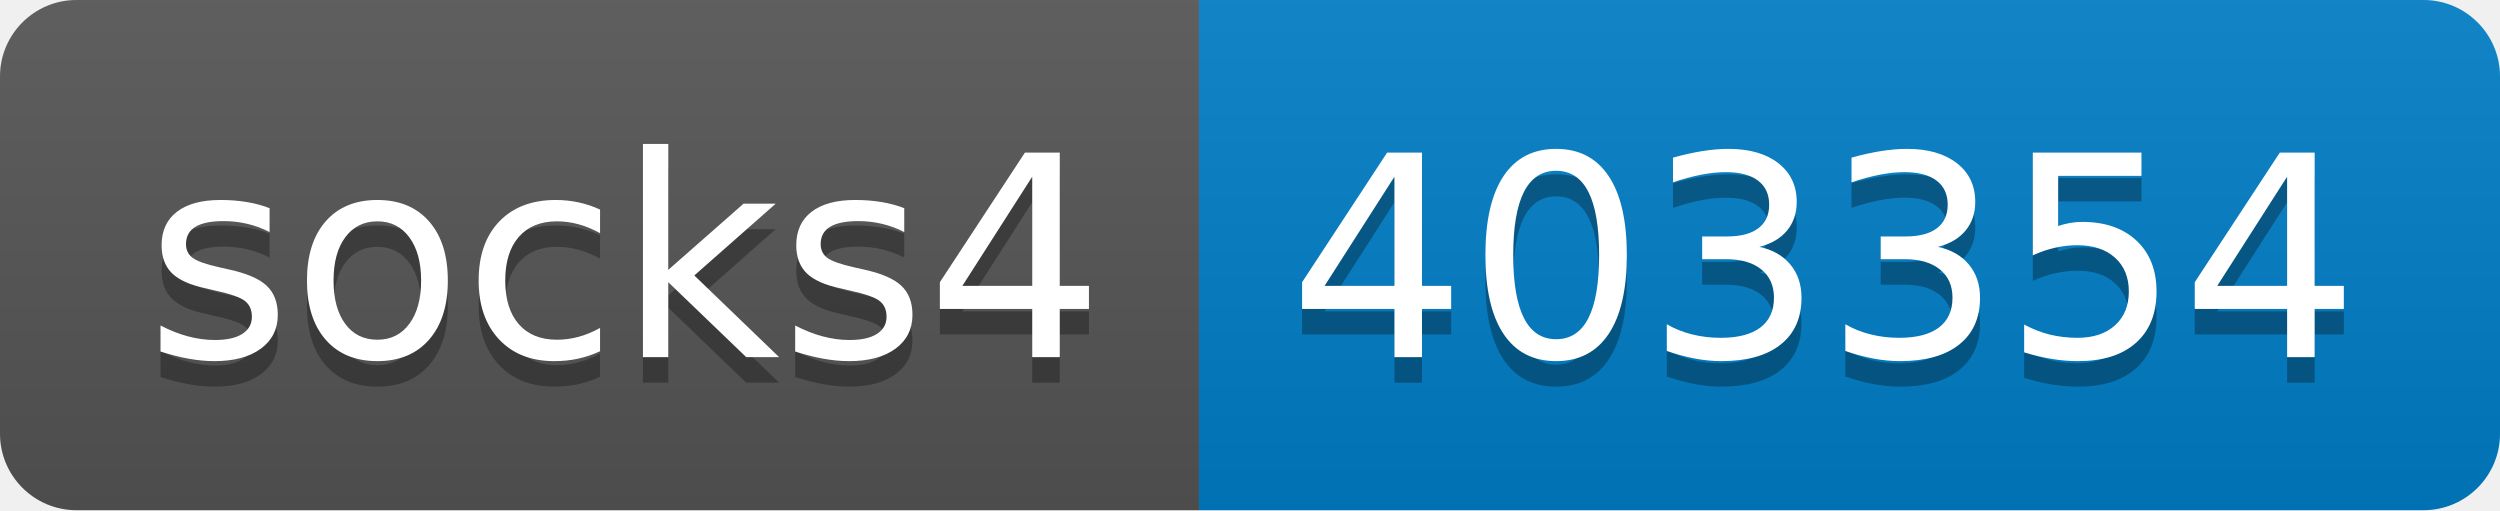
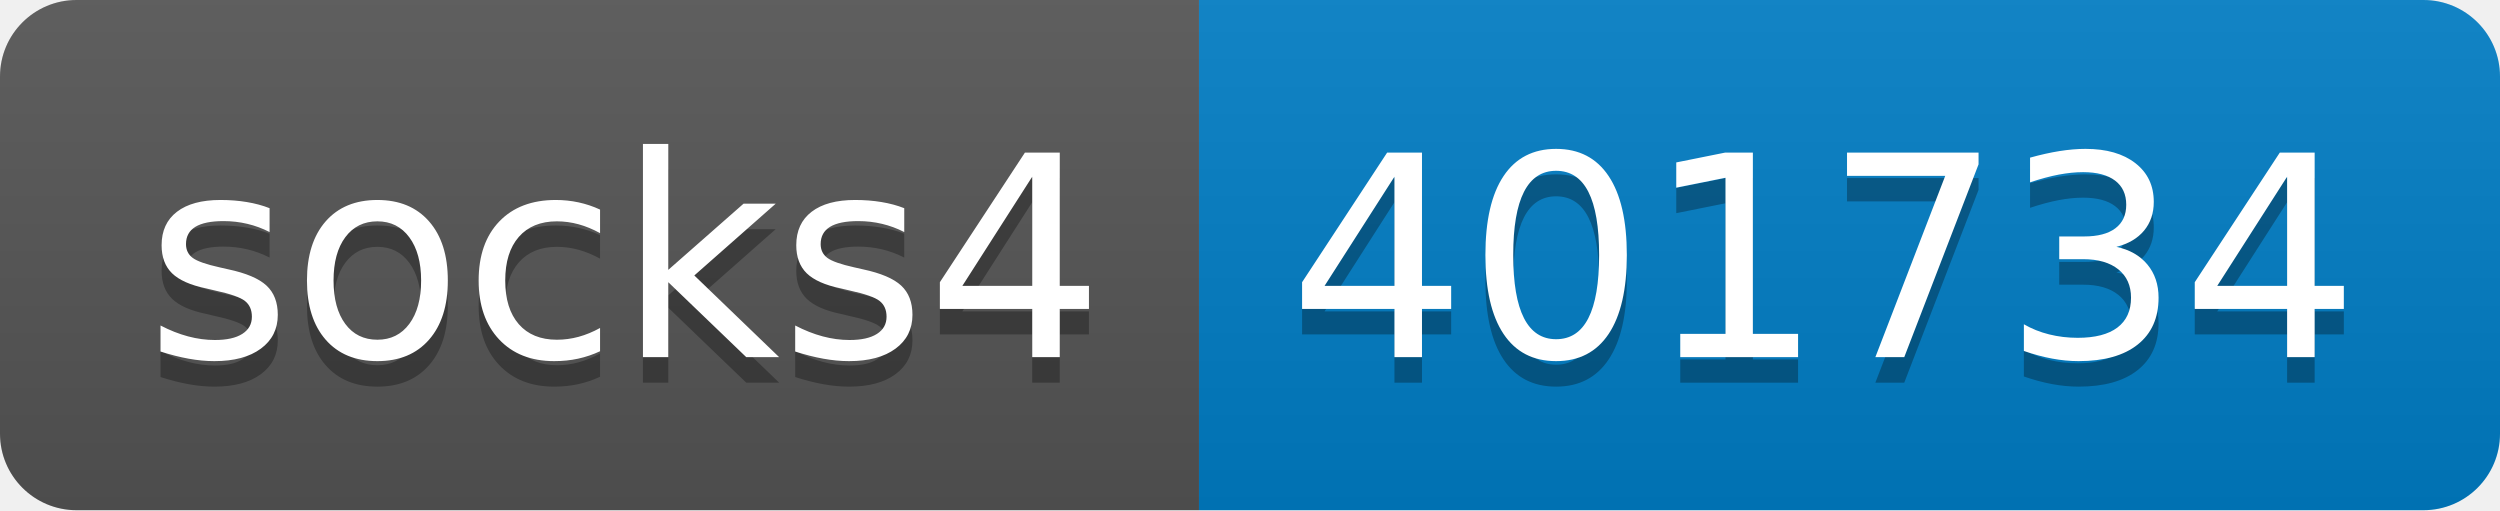
- <svg xmlns="http://www.w3.org/2000/svg" width="98" height="20" role="img" aria-label="socks4: 403354">
+ <svg xmlns="http://www.w3.org/2000/svg" width="98" height="20" role="img" aria-label="socks4: 401734">
  <linearGradient id="s" x2="0" y2="100%">
    <stop offset="0" stop-color="#bbb" stop-opacity=".1" />
    <stop offset="1" stop-opacity=".1" />
  </linearGradient>
  <clipPath id="r">
    <rect width="98" height="20" rx="3" fill="#fff" />
  </clipPath>
  <g clip-path="url(#r)">
    <rect width="47" height="20" fill="#555" />
    <rect x="47" width="51" height="20" fill="#007ec6" />
    <rect width="98" height="20" fill="url(#s)" />
  </g>
  <g fill="#fff" text-anchor="middle" font-family="Verdana,Geneva,DejaVu Sans,sans-serif" text-rendering="geometricPrecision" font-size="110">
    <text aria-hidden="true" x="245" y="150" fill="#010101" fill-opacity=".3" transform="scale(.1)" textLength="370">socks4</text>
    <text x="245" y="140" transform="scale(.1)" fill="#fff" textLength="370">socks4</text>
-     <text aria-hidden="true" x="715" y="150" fill="#010101" fill-opacity=".3" transform="scale(.1)" textLength="410">403354</text>
-     <text x="715" y="140" transform="scale(.1)" fill="#fff" textLength="410">403354</text>
+     <text aria-hidden="true" x="715" y="150" fill="#010101" fill-opacity=".3" transform="scale(.1)" textLength="410">401734</text>
+     <text x="715" y="140" transform="scale(.1)" fill="#fff" textLength="410">401734</text>
  </g>
</svg>
